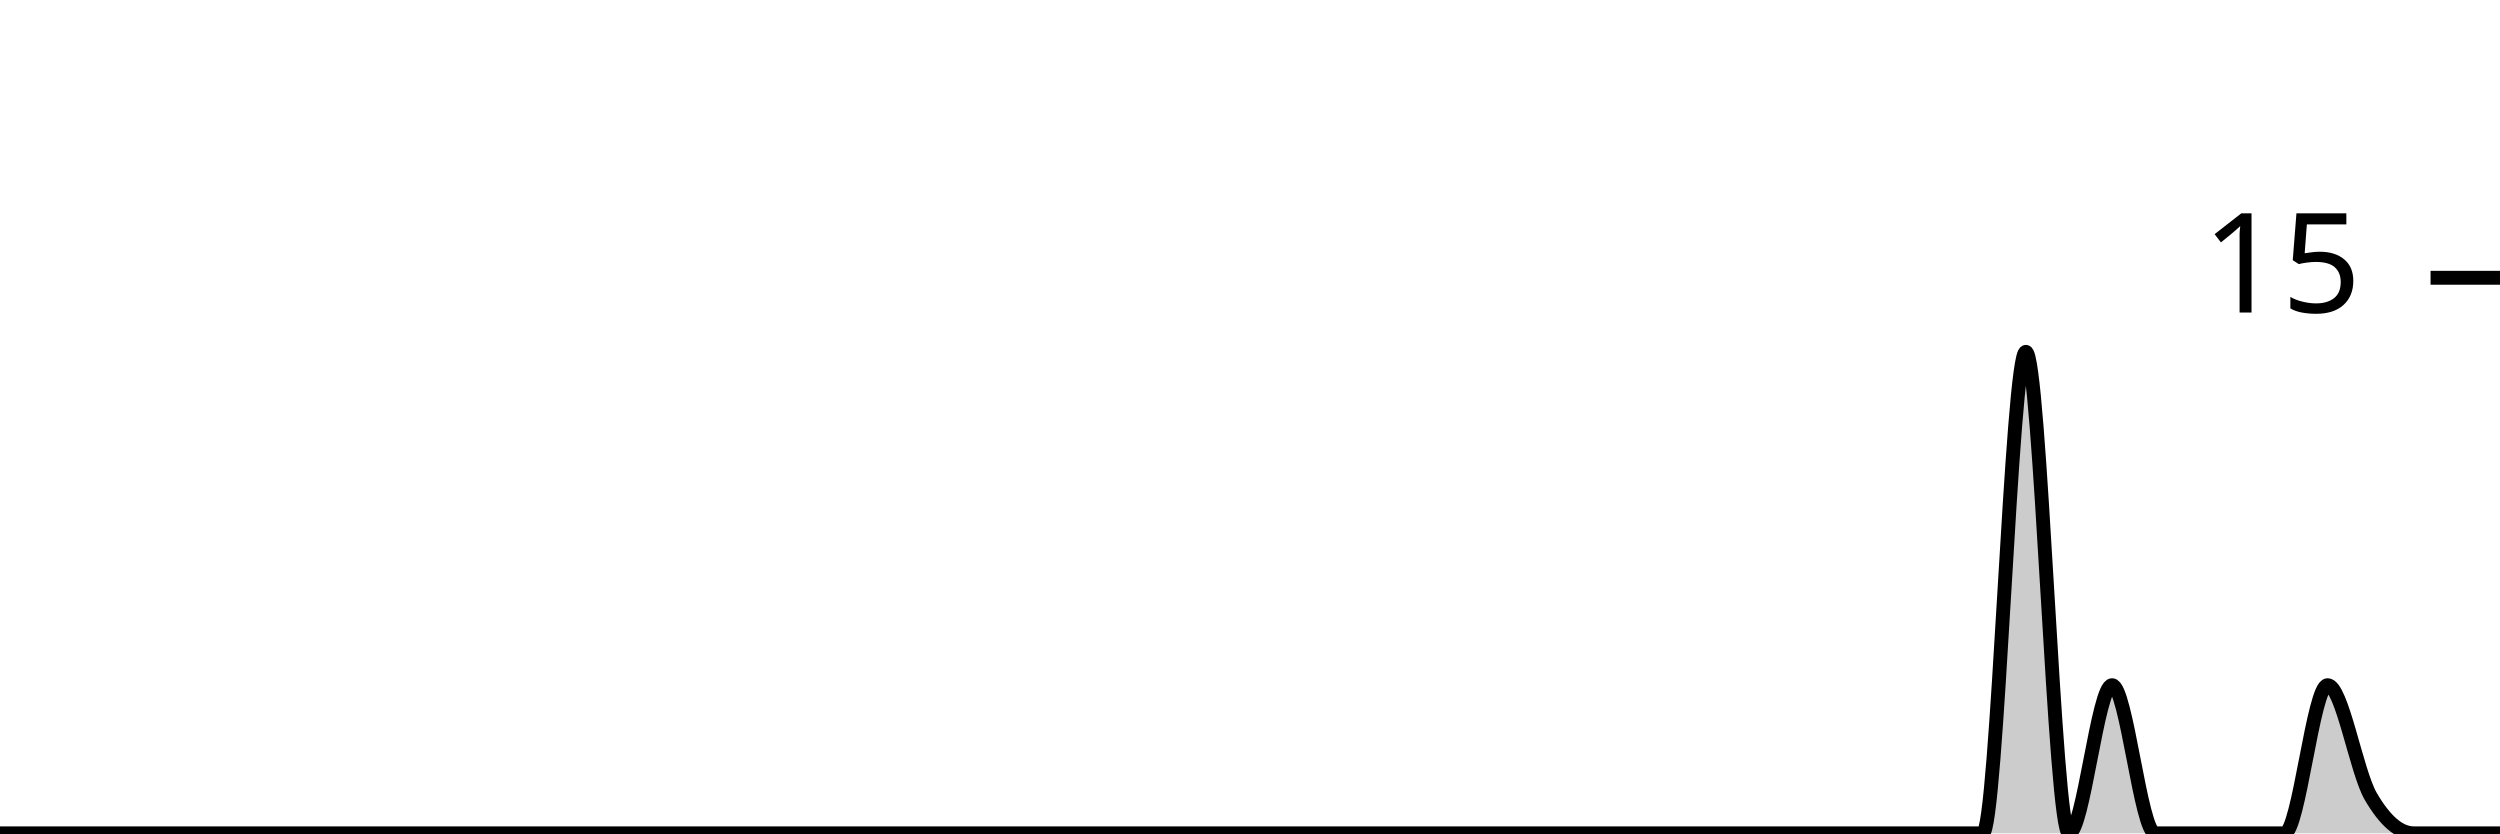
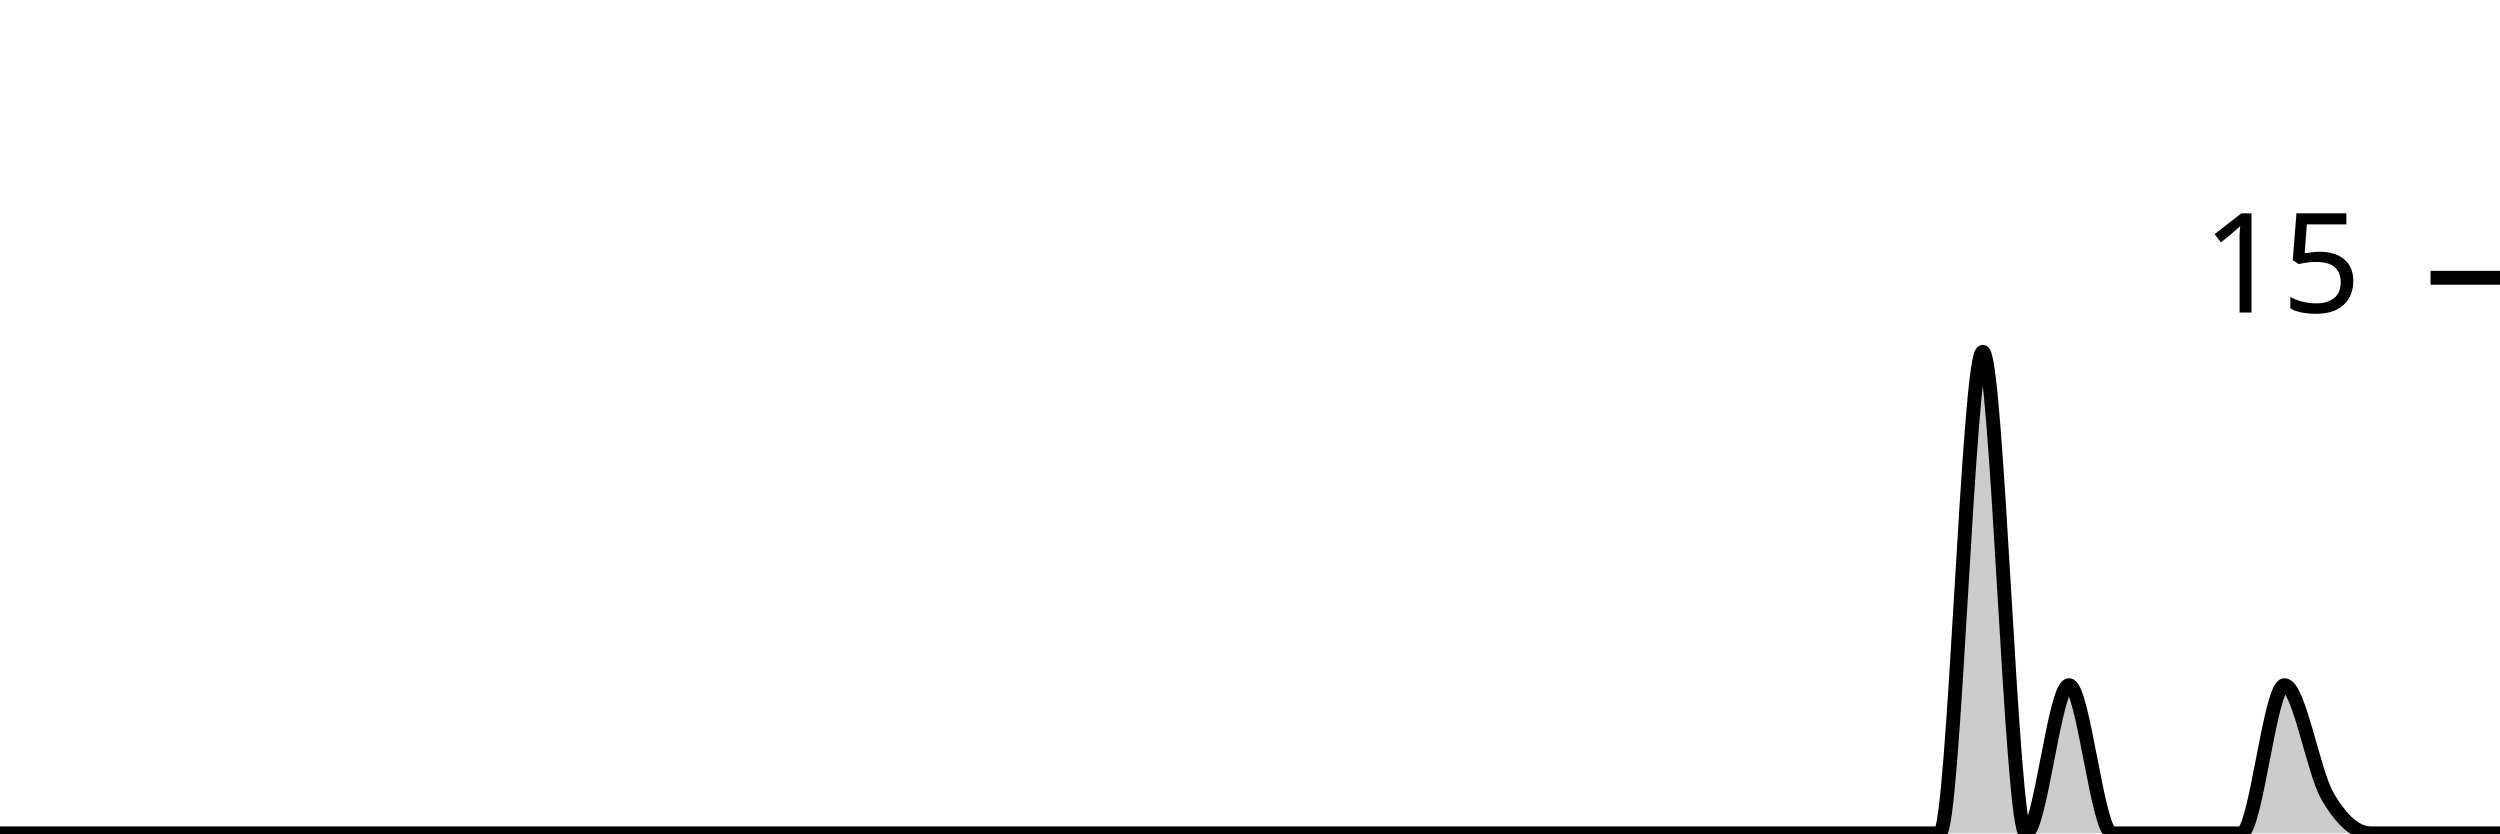
<svg xmlns="http://www.w3.org/2000/svg" viewBox="0 0 180 60">
  <g transform="translate(0,20)">
-     <path class="area" fill="rgba(0, 0, 0, 0.2)" d="M0,40C1.034,40,2.069,40,3.103,40C4.138,40,5.172,40,6.207,40C7.241,40,8.276,40,9.31,40C10.345,40,11.379,40,12.414,40C13.448,40,14.483,40,15.517,40C16.552,40,17.586,40,18.621,40C19.655,40,20.69,40,21.724,40C22.759,40,23.793,40,24.828,40C25.862,40,26.897,40,27.931,40C28.966,40,30,40,31.034,40C32.069,40,33.103,40,34.138,40C35.172,40,36.207,40,37.241,40C38.276,40,39.31,40,40.345,40C41.379,40,42.414,40,43.448,40C44.483,40,45.517,40,46.552,40C47.586,40,48.621,40,49.655,40C50.69,40,51.724,40,52.759,40C53.793,40,54.828,40,55.862,40C56.897,40,57.931,40,58.966,40C60,40,61.034,40,62.069,40C63.103,40,64.138,40,65.172,40C66.207,40,67.241,40,68.276,40C69.31,40,70.345,40,71.379,40C72.414,40,73.448,40,74.483,40C75.517,40,76.552,40,77.586,40C78.621,40,79.655,40,80.69,40C81.724,40,82.759,40,83.793,40C84.828,40,85.862,40,86.897,40C87.931,40,88.966,40,90,40C91.034,40,92.069,40,93.103,40C94.138,40,95.172,40,96.207,40C97.241,40,98.276,40,99.31,40C100.345,40,101.379,40,102.414,40C103.448,40,104.483,40,105.517,40C106.552,40,107.586,40,108.621,40C109.655,40,110.69,40,111.724,40C112.759,40,113.793,40,114.828,40C115.862,40,116.897,40,117.931,40C118.966,40,120,40,121.034,40C122.069,40,123.103,40,124.138,40C125.172,40,126.207,40,127.241,40C128.276,40,129.31,40,130.345,40C131.379,40,132.414,40,133.448,40C134.483,40,135.517,40,136.552,40C137.586,40,138.621,40,139.655,40C140.69,40,141.724,40,142.759,40C143.793,40,144.828,5.333,145.862,5.333C146.897,5.333,147.931,40,148.966,40C150,40,151.034,29.333,152.069,29.333C153.103,29.333,154.138,40,155.172,40C156.207,40,157.241,40,158.276,40C159.31,40,160.345,40,161.379,40C162.414,40,163.448,40,164.483,40C165.517,40,166.552,29.333,167.586,29.333C168.621,29.333,169.655,35.556,170.69,37.333C171.724,39.111,172.759,40,173.793,40C174.828,40,175.862,40,176.897,40C177.931,40,178.966,40,180,40L180,40C178.966,40,177.931,40,176.897,40C175.862,40,174.828,40,173.793,40C172.759,40,171.724,40,170.69,40C169.655,40,168.621,40,167.586,40C166.552,40,165.517,40,164.483,40C163.448,40,162.414,40,161.379,40C160.345,40,159.31,40,158.276,40C157.241,40,156.207,40,155.172,40C154.138,40,153.103,40,152.069,40C151.034,40,150,40,148.966,40C147.931,40,146.897,40,145.862,40C144.828,40,143.793,40,142.759,40C141.724,40,140.69,40,139.655,40C138.621,40,137.586,40,136.552,40C135.517,40,134.483,40,133.448,40C132.414,40,131.379,40,130.345,40C129.31,40,128.276,40,127.241,40C126.207,40,125.172,40,124.138,40C123.103,40,122.069,40,121.034,40C120,40,118.966,40,117.931,40C116.897,40,115.862,40,114.828,40C113.793,40,112.759,40,111.724,40C110.69,40,109.655,40,108.621,40C107.586,40,106.552,40,105.517,40C104.483,40,103.448,40,102.414,40C101.379,40,100.345,40,99.31,40C98.276,40,97.241,40,96.207,40C95.172,40,94.138,40,93.103,40C92.069,40,91.034,40,90,40C88.966,40,87.931,40,86.897,40C85.862,40,84.828,40,83.793,40C82.759,40,81.724,40,80.69,40C79.655,40,78.621,40,77.586,40C76.552,40,75.517,40,74.483,40C73.448,40,72.414,40,71.379,40C70.345,40,69.31,40,68.276,40C67.241,40,66.207,40,65.172,40C64.138,40,63.103,40,62.069,40C61.034,40,60,40,58.966,40C57.931,40,56.897,40,55.862,40C54.828,40,53.793,40,52.759,40C51.724,40,50.69,40,49.655,40C48.621,40,47.586,40,46.552,40C45.517,40,44.483,40,43.448,40C42.414,40,41.379,40,40.345,40C39.31,40,38.276,40,37.241,40C36.207,40,35.172,40,34.138,40C33.103,40,32.069,40,31.034,40C30,40,28.966,40,27.931,40C26.897,40,25.862,40,24.828,40C23.793,40,22.759,40,21.724,40C20.69,40,19.655,40,18.621,40C17.586,40,16.552,40,15.517,40C14.483,40,13.448,40,12.414,40C11.379,40,10.345,40,9.31,40C8.276,40,7.241,40,6.207,40C5.172,40,4.138,40,3.103,40C2.069,40,1.034,40,0,40Z" />
-     <path class="line" stroke="black" fill="none" d="M0,40C1.034,40,2.069,40,3.103,40C4.138,40,5.172,40,6.207,40C7.241,40,8.276,40,9.31,40C10.345,40,11.379,40,12.414,40C13.448,40,14.483,40,15.517,40C16.552,40,17.586,40,18.621,40C19.655,40,20.69,40,21.724,40C22.759,40,23.793,40,24.828,40C25.862,40,26.897,40,27.931,40C28.966,40,30,40,31.034,40C32.069,40,33.103,40,34.138,40C35.172,40,36.207,40,37.241,40C38.276,40,39.31,40,40.345,40C41.379,40,42.414,40,43.448,40C44.483,40,45.517,40,46.552,40C47.586,40,48.621,40,49.655,40C50.69,40,51.724,40,52.759,40C53.793,40,54.828,40,55.862,40C56.897,40,57.931,40,58.966,40C60,40,61.034,40,62.069,40C63.103,40,64.138,40,65.172,40C66.207,40,67.241,40,68.276,40C69.31,40,70.345,40,71.379,40C72.414,40,73.448,40,74.483,40C75.517,40,76.552,40,77.586,40C78.621,40,79.655,40,80.69,40C81.724,40,82.759,40,83.793,40C84.828,40,85.862,40,86.897,40C87.931,40,88.966,40,90,40C91.034,40,92.069,40,93.103,40C94.138,40,95.172,40,96.207,40C97.241,40,98.276,40,99.31,40C100.345,40,101.379,40,102.414,40C103.448,40,104.483,40,105.517,40C106.552,40,107.586,40,108.621,40C109.655,40,110.69,40,111.724,40C112.759,40,113.793,40,114.828,40C115.862,40,116.897,40,117.931,40C118.966,40,120,40,121.034,40C122.069,40,123.103,40,124.138,40C125.172,40,126.207,40,127.241,40C128.276,40,129.31,40,130.345,40C131.379,40,132.414,40,133.448,40C134.483,40,135.517,40,136.552,40C137.586,40,138.621,40,139.655,40C140.69,40,141.724,40,142.759,40C143.793,40,144.828,5.333,145.862,5.333C146.897,5.333,147.931,40,148.966,40C150,40,151.034,29.333,152.069,29.333C153.103,29.333,154.138,40,155.172,40C156.207,40,157.241,40,158.276,40C159.31,40,160.345,40,161.379,40C162.414,40,163.448,40,164.483,40C165.517,40,166.552,29.333,167.586,29.333C168.621,29.333,169.655,35.556,170.69,37.333C171.724,39.111,172.759,40,173.793,40C174.828,40,175.862,40,176.897,40C177.931,40,178.966,40,180,40" />
+     <path class="area" fill="rgba(0, 0, 0, 0.2)" d="M0,40C1.034,40,2.069,40,3.103,40C4.138,40,5.172,40,6.207,40C7.241,40,8.276,40,9.31,40C10.345,40,11.379,40,12.414,40C13.448,40,14.483,40,15.517,40C16.552,40,17.586,40,18.621,40C19.655,40,20.69,40,21.724,40C22.759,40,23.793,40,24.828,40C25.862,40,26.897,40,27.931,40C28.966,40,30,40,31.034,40C32.069,40,33.103,40,34.138,40C35.172,40,36.207,40,37.241,40C38.276,40,39.31,40,40.345,40C41.379,40,42.414,40,43.448,40C44.483,40,45.517,40,46.552,40C47.586,40,48.621,40,49.655,40C50.69,40,51.724,40,52.759,40C53.793,40,54.828,40,55.862,40C56.897,40,57.931,40,58.966,40C60,40,61.034,40,62.069,40C63.103,40,64.138,40,65.172,40C66.207,40,67.241,40,68.276,40C69.31,40,70.345,40,71.379,40C72.414,40,73.448,40,74.483,40C75.517,40,76.552,40,77.586,40C78.621,40,79.655,40,80.69,40C81.724,40,82.759,40,83.793,40C84.828,40,85.862,40,86.897,40C87.931,40,88.966,40,90,40C91.034,40,92.069,40,93.103,40C94.138,40,95.172,40,96.207,40C97.241,40,98.276,40,99.31,40C100.345,40,101.379,40,102.414,40C103.448,40,104.483,40,105.517,40C106.552,40,107.586,40,108.621,40C109.655,40,110.69,40,111.724,40C112.759,40,113.793,40,114.828,40C115.862,40,116.897,40,117.931,40C118.966,40,120,40,121.034,40C122.069,40,123.103,40,124.138,40C125.172,40,126.207,40,127.241,40C128.276,40,129.31,40,130.345,40C131.379,40,132.414,40,133.448,40C134.483,40,135.517,40,136.552,40C137.586,40,138.621,40,139.655,40C140.69,40,141.724,5.333,142.759,5.333C143.793,5.333,144.828,40,145.862,40C146.897,40,147.931,29.333,148.966,29.333C150,29.333,151.034,40,152.069,40C153.103,40,154.138,40,155.172,40C156.207,40,157.241,40,158.276,40C159.31,40,160.345,40,161.379,40C162.414,40,163.448,29.333,164.483,29.333C165.517,29.333,166.552,35.556,167.586,37.333C168.621,39.111,169.655,40,170.69,40C171.724,40,172.759,40,173.793,40C174.828,40,175.862,40,176.897,40C177.931,40,178.966,40,180,40L180,40C178.966,40,177.931,40,176.897,40C175.862,40,174.828,40,173.793,40C172.759,40,171.724,40,170.69,40C169.655,40,168.621,40,167.586,40C166.552,40,165.517,40,164.483,40C163.448,40,162.414,40,161.379,40C160.345,40,159.31,40,158.276,40C157.241,40,156.207,40,155.172,40C154.138,40,153.103,40,152.069,40C151.034,40,150,40,148.966,40C147.931,40,146.897,40,145.862,40C144.828,40,143.793,40,142.759,40C141.724,40,140.69,40,139.655,40C138.621,40,137.586,40,136.552,40C135.517,40,134.483,40,133.448,40C132.414,40,131.379,40,130.345,40C129.31,40,128.276,40,127.241,40C126.207,40,125.172,40,124.138,40C123.103,40,122.069,40,121.034,40C120,40,118.966,40,117.931,40C116.897,40,115.862,40,114.828,40C113.793,40,112.759,40,111.724,40C110.69,40,109.655,40,108.621,40C107.586,40,106.552,40,105.517,40C104.483,40,103.448,40,102.414,40C101.379,40,100.345,40,99.31,40C98.276,40,97.241,40,96.207,40C95.172,40,94.138,40,93.103,40C92.069,40,91.034,40,90,40C88.966,40,87.931,40,86.897,40C85.862,40,84.828,40,83.793,40C82.759,40,81.724,40,80.69,40C79.655,40,78.621,40,77.586,40C76.552,40,75.517,40,74.483,40C73.448,40,72.414,40,71.379,40C70.345,40,69.31,40,68.276,40C67.241,40,66.207,40,65.172,40C64.138,40,63.103,40,62.069,40C61.034,40,60,40,58.966,40C57.931,40,56.897,40,55.862,40C54.828,40,53.793,40,52.759,40C51.724,40,50.69,40,49.655,40C48.621,40,47.586,40,46.552,40C45.517,40,44.483,40,43.448,40C42.414,40,41.379,40,40.345,40C39.31,40,38.276,40,37.241,40C36.207,40,35.172,40,34.138,40C33.103,40,32.069,40,31.034,40C30,40,28.966,40,27.931,40C26.897,40,25.862,40,24.828,40C23.793,40,22.759,40,21.724,40C20.69,40,19.655,40,18.621,40C17.586,40,16.552,40,15.517,40C14.483,40,13.448,40,12.414,40C11.379,40,10.345,40,9.31,40C8.276,40,7.241,40,6.207,40C5.172,40,4.138,40,3.103,40C2.069,40,1.034,40,0,40Z" />
+     <path class="line" stroke="black" fill="none" d="M0,40C1.034,40,2.069,40,3.103,40C4.138,40,5.172,40,6.207,40C7.241,40,8.276,40,9.31,40C10.345,40,11.379,40,12.414,40C13.448,40,14.483,40,15.517,40C16.552,40,17.586,40,18.621,40C19.655,40,20.69,40,21.724,40C22.759,40,23.793,40,24.828,40C25.862,40,26.897,40,27.931,40C28.966,40,30,40,31.034,40C32.069,40,33.103,40,34.138,40C35.172,40,36.207,40,37.241,40C38.276,40,39.31,40,40.345,40C41.379,40,42.414,40,43.448,40C44.483,40,45.517,40,46.552,40C47.586,40,48.621,40,49.655,40C50.69,40,51.724,40,52.759,40C53.793,40,54.828,40,55.862,40C56.897,40,57.931,40,58.966,40C60,40,61.034,40,62.069,40C63.103,40,64.138,40,65.172,40C66.207,40,67.241,40,68.276,40C69.31,40,70.345,40,71.379,40C72.414,40,73.448,40,74.483,40C75.517,40,76.552,40,77.586,40C78.621,40,79.655,40,80.69,40C81.724,40,82.759,40,83.793,40C84.828,40,85.862,40,86.897,40C87.931,40,88.966,40,90,40C91.034,40,92.069,40,93.103,40C94.138,40,95.172,40,96.207,40C97.241,40,98.276,40,99.31,40C100.345,40,101.379,40,102.414,40C103.448,40,104.483,40,105.517,40C106.552,40,107.586,40,108.621,40C109.655,40,110.69,40,111.724,40C112.759,40,113.793,40,114.828,40C115.862,40,116.897,40,117.931,40C118.966,40,120,40,121.034,40C122.069,40,123.103,40,124.138,40C125.172,40,126.207,40,127.241,40C128.276,40,129.31,40,130.345,40C131.379,40,132.414,40,133.448,40C134.483,40,135.517,40,136.552,40C137.586,40,138.621,40,139.655,40C140.69,40,141.724,5.333,142.759,5.333C143.793,5.333,144.828,40,145.862,40C146.897,40,147.931,29.333,148.966,29.333C150,29.333,151.034,40,152.069,40C153.103,40,154.138,40,155.172,40C156.207,40,157.241,40,158.276,40C159.31,40,160.345,40,161.379,40C162.414,40,163.448,29.333,164.483,29.333C165.517,29.333,166.552,35.556,167.586,37.333C168.621,39.111,169.655,40,170.69,40C171.724,40,172.759,40,173.793,40C174.828,40,175.862,40,176.897,40C177.931,40,178.966,40,180,40" />
    <path class="axis-ceiling" stroke-width="1" stroke="black" fill="none" d="M175,0L180,0" />
    <text class="axis-ceiling-label" font-family="sans-serif" text-anchor="end" font-size="10px" x="170" y="2.5">15</text>
  </g>
</svg>
